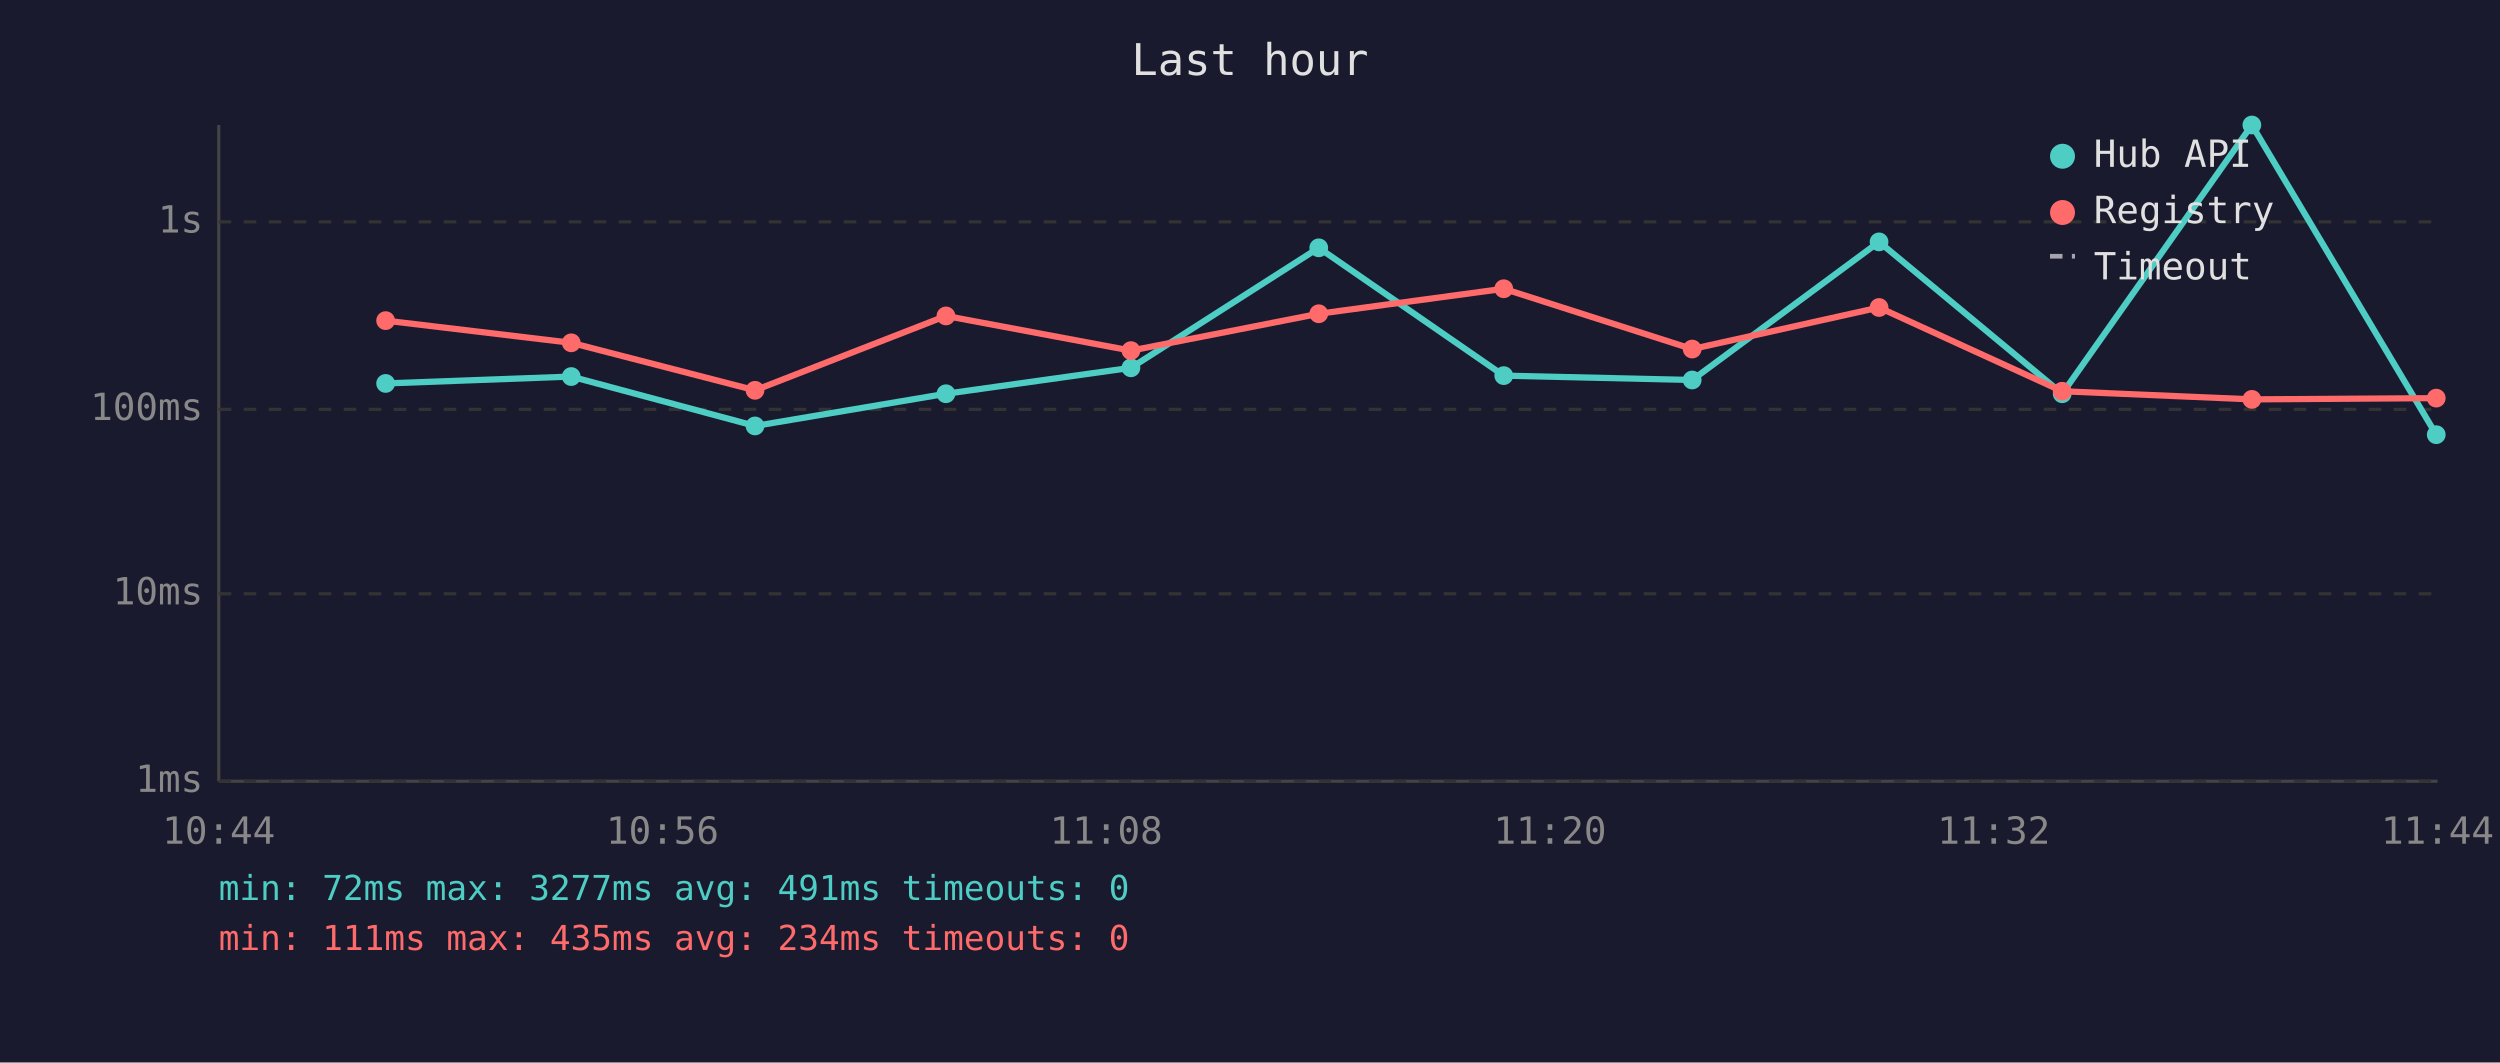
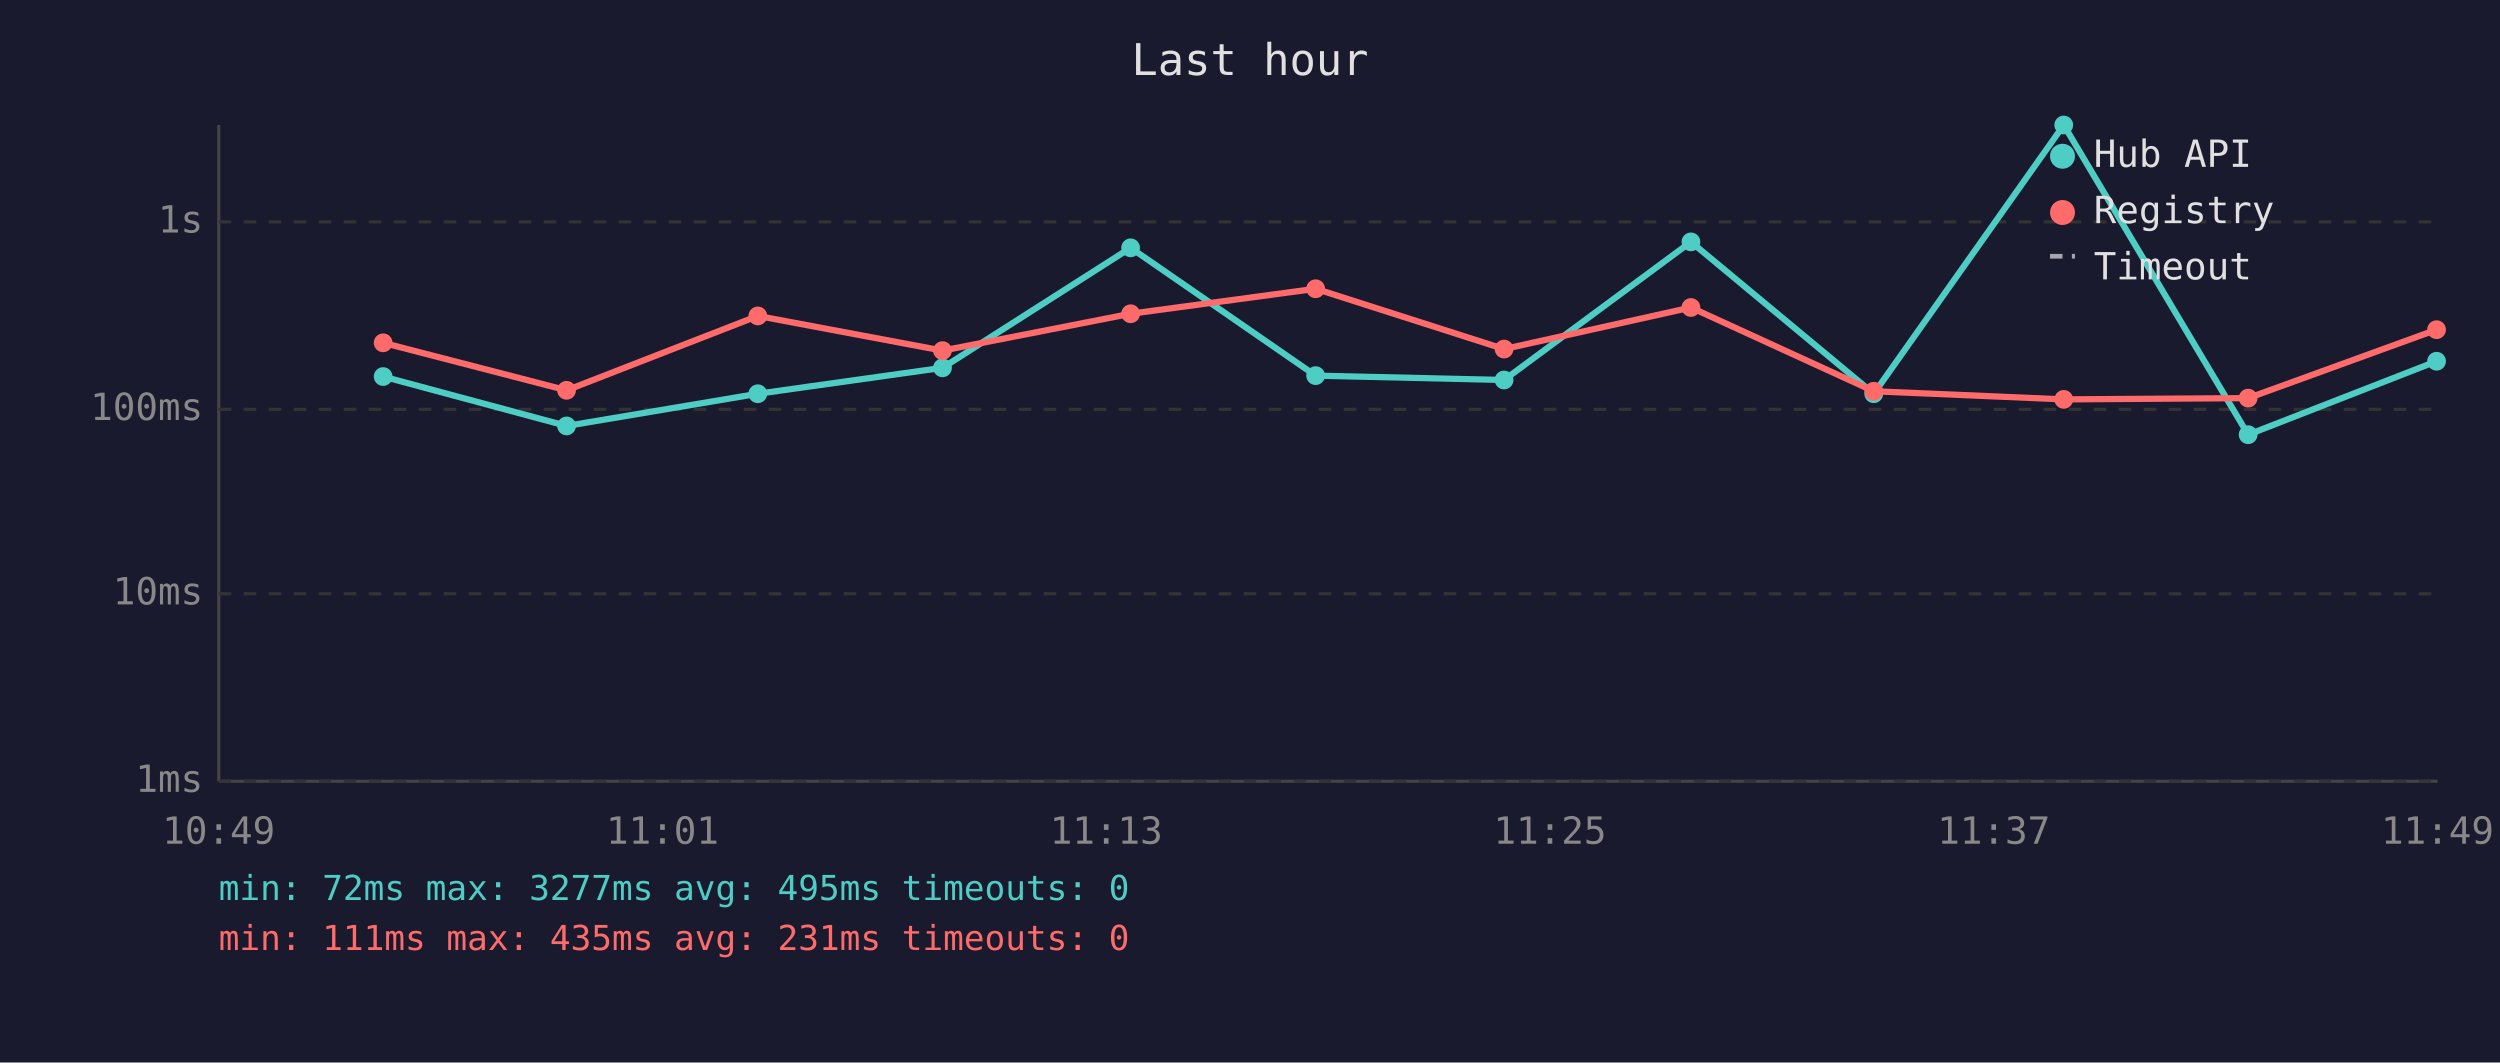
<svg xmlns="http://www.w3.org/2000/svg" viewBox="0 0 800 340" font-family="monospace" font-size="12">
  <rect width="800" height="340" fill="#1a1a2e" />
  <text x="400" y="24" fill="#e0e0e0" font-size="14" text-anchor="middle">Last hour</text>
  <line x1="70" y1="40" x2="70" y2="250" stroke="#444" stroke-width="1" />
  <line x1="70" y1="250" x2="780" y2="250" stroke="#444" stroke-width="1" />
  <line x1="70" y1="250" x2="780" y2="250" stroke="#333" stroke-width="1" stroke-dasharray="4" />
  <text x="65" y="250" fill="#888" text-anchor="end" dominant-baseline="middle">1ms</text>
  <line x1="70" y1="190" x2="780" y2="190" stroke="#333" stroke-width="1" stroke-dasharray="4" />
  <text x="65" y="190" fill="#888" text-anchor="end" dominant-baseline="middle">10ms</text>
  <line x1="70" y1="131" x2="780" y2="131" stroke="#333" stroke-width="1" stroke-dasharray="4" />
  <text x="65" y="131" fill="#888" text-anchor="end" dominant-baseline="middle">100ms</text>
  <line x1="70" y1="71" x2="780" y2="71" stroke="#333" stroke-width="1" stroke-dasharray="4" />
  <text x="65" y="71" fill="#888" text-anchor="end" dominant-baseline="middle">1s</text>
-   <text x="70" y="270" fill="#888" text-anchor="middle">10:44</text>
-   <text x="212" y="270" fill="#888" text-anchor="middle">10:56</text>
-   <text x="354" y="270" fill="#888" text-anchor="middle">11:08</text>
-   <text x="496" y="270" fill="#888" text-anchor="middle">11:20</text>
-   <text x="638" y="270" fill="#888" text-anchor="middle">11:32</text>
-   <text x="780" y="270" fill="#888" text-anchor="middle">11:44</text>
-   <polyline points="123.4,122.7 182.8,120.5 241.6,136.3 302.7,126.0 361.9,117.7 422.0,79.3 481.2,120.2 541.5,121.6 601.3,77.4 659.9,126.0 720.6,40.0 779.6,139.1" fill="none" stroke="#4ecdc4" stroke-width="2" opacity="1" />
-   <circle cx="123.4" cy="122.7" r="3" fill="#4ecdc4" />
-   <circle cx="182.8" cy="120.5" r="3" fill="#4ecdc4" />
-   <circle cx="241.6" cy="136.3" r="3" fill="#4ecdc4" />
-   <circle cx="302.7" cy="126.0" r="3" fill="#4ecdc4" />
-   <circle cx="361.9" cy="117.7" r="3" fill="#4ecdc4" />
-   <circle cx="422.0" cy="79.3" r="3" fill="#4ecdc4" />
-   <circle cx="481.2" cy="120.2" r="3" fill="#4ecdc4" />
-   <circle cx="541.5" cy="121.6" r="3" fill="#4ecdc4" />
-   <circle cx="601.3" cy="77.4" r="3" fill="#4ecdc4" />
-   <circle cx="659.9" cy="126.0" r="3" fill="#4ecdc4" />
-   <circle cx="720.6" cy="40.0" r="3" fill="#4ecdc4" />
-   <circle cx="779.6" cy="139.1" r="3" fill="#4ecdc4" />
-   <polyline points="123.4,102.6 182.8,109.7 241.6,124.9 302.7,101.1 361.9,112.2 422.0,100.4 481.2,92.4 541.5,111.7 601.3,98.4 659.9,125.2 720.6,127.8 779.6,127.4" fill="none" stroke="#ff6b6b" stroke-width="2" opacity="1" />
-   <circle cx="123.4" cy="102.6" r="3" fill="#ff6b6b" />
-   <circle cx="182.8" cy="109.7" r="3" fill="#ff6b6b" />
-   <circle cx="241.6" cy="124.9" r="3" fill="#ff6b6b" />
-   <circle cx="302.7" cy="101.1" r="3" fill="#ff6b6b" />
-   <circle cx="361.9" cy="112.2" r="3" fill="#ff6b6b" />
-   <circle cx="422.0" cy="100.4" r="3" fill="#ff6b6b" />
-   <circle cx="481.2" cy="92.4" r="3" fill="#ff6b6b" />
-   <circle cx="541.5" cy="111.7" r="3" fill="#ff6b6b" />
-   <circle cx="601.3" cy="98.4" r="3" fill="#ff6b6b" />
-   <circle cx="659.9" cy="125.2" r="3" fill="#ff6b6b" />
-   <circle cx="720.6" cy="127.8" r="3" fill="#ff6b6b" />
-   <circle cx="779.6" cy="127.4" r="3" fill="#ff6b6b" />
+   <text x="70" y="270" fill="#888" text-anchor="middle">10:49</text>
+   <text x="212" y="270" fill="#888" text-anchor="middle">11:01</text>
+   <text x="354" y="270" fill="#888" text-anchor="middle">11:13</text>
+   <text x="496" y="270" fill="#888" text-anchor="middle">11:25</text>
+   <text x="638" y="270" fill="#888" text-anchor="middle">11:37</text>
+   <text x="780" y="270" fill="#888" text-anchor="middle">11:49</text>
+   <polyline points="122.6,120.5 181.3,136.3 242.5,126.0 301.6,117.7 361.8,79.3 421.0,120.2 481.3,121.6 541.1,77.4 599.6,126.0 660.4,40.0 719.4,139.1 779.7,115.6" fill="none" stroke="#4ecdc4" stroke-width="2" opacity="1" />
+   <circle cx="122.6" cy="120.5" r="3" fill="#4ecdc4" />
+   <circle cx="181.3" cy="136.3" r="3" fill="#4ecdc4" />
+   <circle cx="242.5" cy="126.0" r="3" fill="#4ecdc4" />
+   <circle cx="301.6" cy="117.7" r="3" fill="#4ecdc4" />
+   <circle cx="361.8" cy="79.3" r="3" fill="#4ecdc4" />
+   <circle cx="421.0" cy="120.2" r="3" fill="#4ecdc4" />
+   <circle cx="481.3" cy="121.6" r="3" fill="#4ecdc4" />
+   <circle cx="541.1" cy="77.4" r="3" fill="#4ecdc4" />
+   <circle cx="599.6" cy="126.0" r="3" fill="#4ecdc4" />
+   <circle cx="660.4" cy="40.0" r="3" fill="#4ecdc4" />
+   <circle cx="719.4" cy="139.1" r="3" fill="#4ecdc4" />
+   <circle cx="779.7" cy="115.6" r="3" fill="#4ecdc4" />
+   <polyline points="122.6,109.7 181.3,124.9 242.5,101.1 301.6,112.2 361.8,100.4 421.0,92.4 481.3,111.7 541.1,98.4 599.6,125.2 660.4,127.8 719.4,127.4 779.7,105.5" fill="none" stroke="#ff6b6b" stroke-width="2" opacity="1" />
+   <circle cx="122.6" cy="109.7" r="3" fill="#ff6b6b" />
+   <circle cx="181.3" cy="124.9" r="3" fill="#ff6b6b" />
+   <circle cx="242.5" cy="101.1" r="3" fill="#ff6b6b" />
+   <circle cx="301.6" cy="112.2" r="3" fill="#ff6b6b" />
+   <circle cx="361.8" cy="100.4" r="3" fill="#ff6b6b" />
+   <circle cx="421.0" cy="92.4" r="3" fill="#ff6b6b" />
+   <circle cx="481.3" cy="111.7" r="3" fill="#ff6b6b" />
+   <circle cx="541.1" cy="98.4" r="3" fill="#ff6b6b" />
+   <circle cx="599.6" cy="125.2" r="3" fill="#ff6b6b" />
+   <circle cx="660.4" cy="127.8" r="3" fill="#ff6b6b" />
+   <circle cx="719.4" cy="127.4" r="3" fill="#ff6b6b" />
+   <circle cx="779.7" cy="105.5" r="3" fill="#ff6b6b" />
  <circle cx="660" cy="50" r="4" fill="#4ecdc4" />
  <text x="670" y="50" fill="#e0e0e0" dominant-baseline="middle">Hub API</text>
  <circle cx="660" cy="68" r="4" fill="#ff6b6b" />
  <text x="670" y="68" fill="#e0e0e0" dominant-baseline="middle">Registry</text>
  <line x1="656" y1="82" x2="664" y2="82" stroke="#e0e0e0" stroke-width="1.5" stroke-dasharray="4,3" opacity="0.7" />
  <text x="670" y="86" fill="#e0e0e0" dominant-baseline="middle">Timeout</text>
-   <text x="70" y="288" fill="#4ecdc4" font-size="11">min: 72ms  max: 3277ms  avg: 491ms  timeouts: 0</text>
-   <text x="70" y="304" fill="#ff6b6b" font-size="11">min: 111ms  max: 435ms  avg: 234ms  timeouts: 0</text>
+   <text x="70" y="288" fill="#4ecdc4" font-size="11">min: 72ms  max: 3277ms  avg: 495ms  timeouts: 0</text>
+   <text x="70" y="304" fill="#ff6b6b" font-size="11">min: 111ms  max: 435ms  avg: 231ms  timeouts: 0</text>
</svg>
